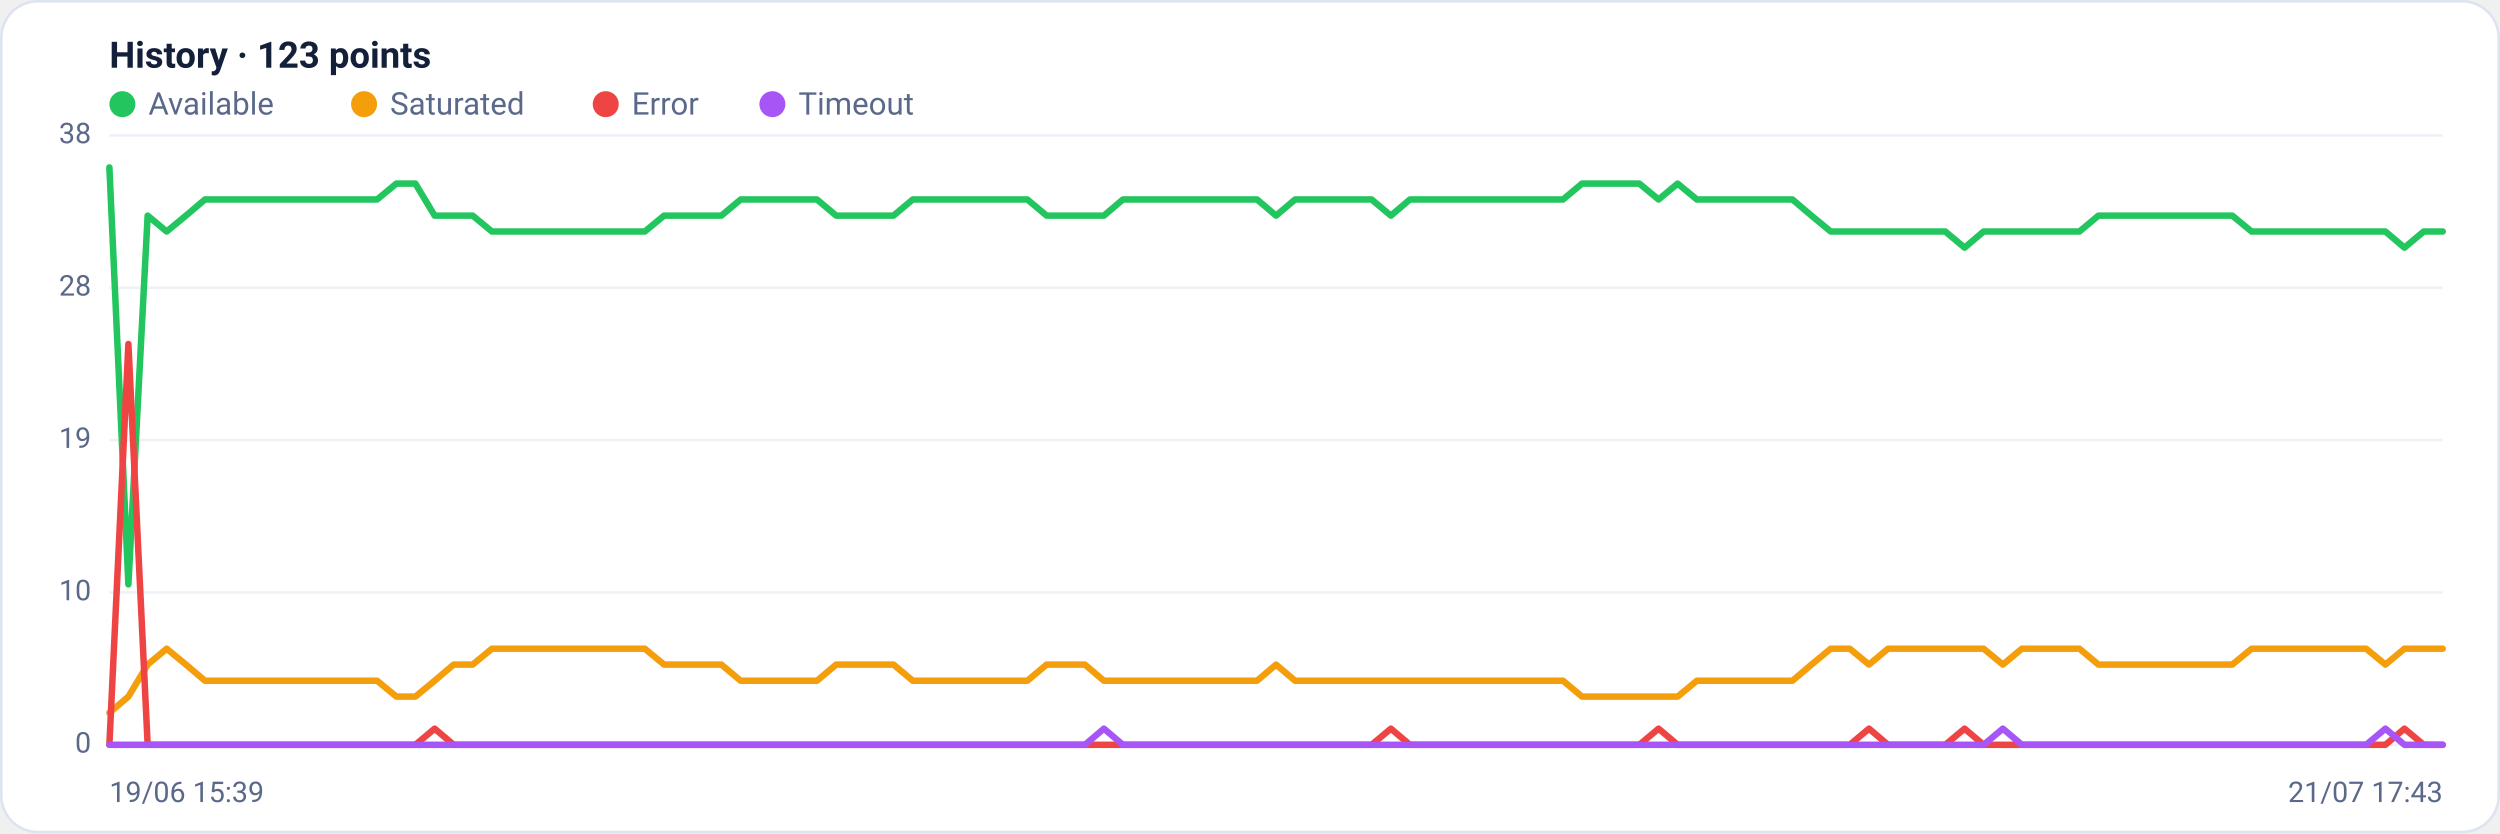
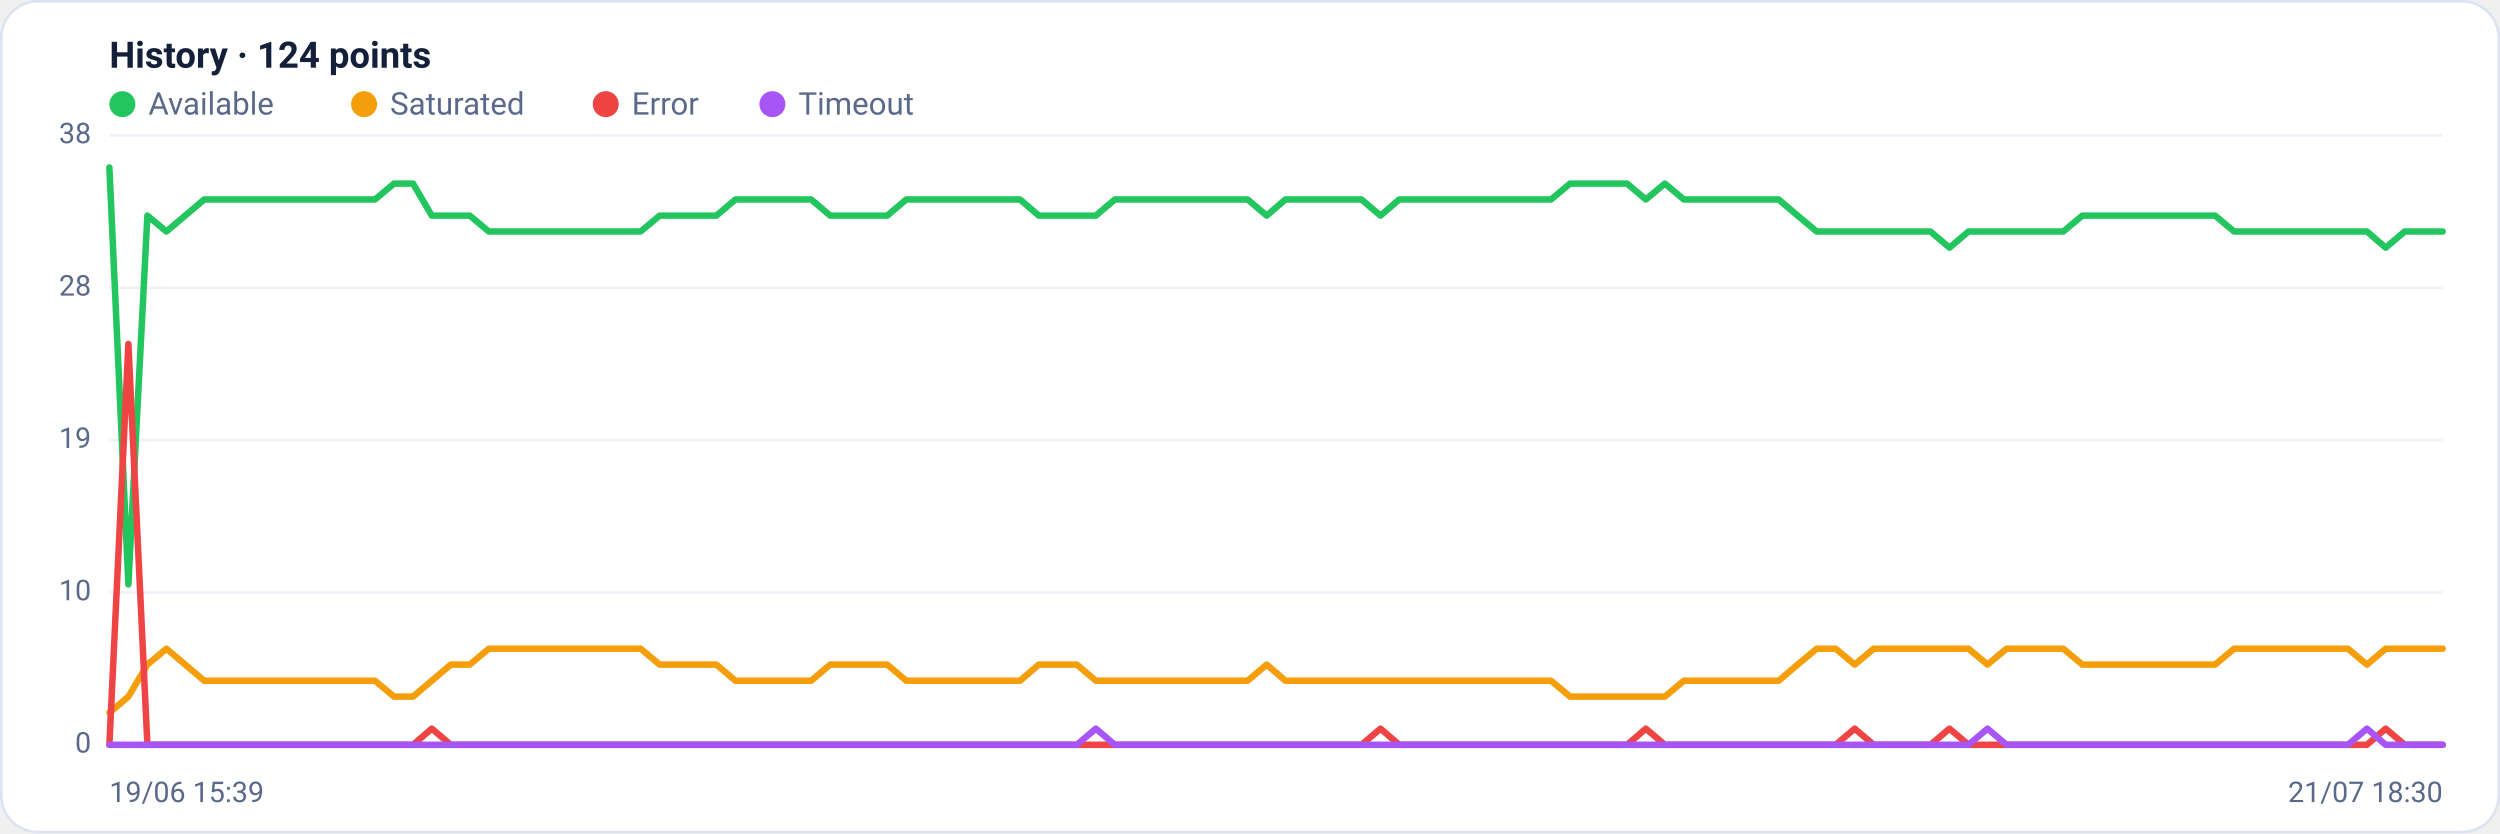
<svg xmlns="http://www.w3.org/2000/svg" viewBox="0 0 960 320" width="960" height="320" font-family="Segoe UI, system-ui, -apple-system, Roboto, Helvetica, Arial, sans-serif" role="img" aria-label="Availability history per region">
  <rect x="0.5" y="0.5" width="959" height="319" rx="14" fill="#ffffff" stroke="#dce3f1" />
-   <text x="42" y="26" font-size="14" font-weight="600" fill="#14203a">History · 123 points</text>
+   <text x="42" y="26" font-size="14" font-weight="600" fill="#14203a">History · 124 points</text>
  <circle cx="47" cy="40" r="5" fill="#22c55e" />
  <text x="57" y="44" font-size="12" fill="#5a688a">Available</text>
  <circle cx="139.8" cy="40" r="5" fill="#f59e0b" />
  <text x="149.8" y="44" font-size="12" fill="#5a688a">Saturated</text>
  <circle cx="232.6" cy="40" r="5" fill="#ef4444" />
  <text x="242.6" y="44" font-size="12" fill="#5a688a">Error</text>
  <circle cx="296.6" cy="40" r="5" fill="#a855f7" />
  <text x="306.6" y="44" font-size="12" fill="#5a688a">Timeout</text>
  <line x1="42" y1="286.0" x2="938" y2="286.0" stroke="#eef2f7" stroke-width="1" />
  <text x="35" y="289.0" text-anchor="end" font-size="11" fill="#5a688a">0</text>
  <line x1="42" y1="227.5" x2="938" y2="227.5" stroke="#eef2f7" stroke-width="1" />
  <text x="35" y="230.5" text-anchor="end" font-size="11" fill="#5a688a">10</text>
  <line x1="42" y1="169.0" x2="938" y2="169.0" stroke="#eef2f7" stroke-width="1" />
  <text x="35" y="172.0" text-anchor="end" font-size="11" fill="#5a688a">19</text>
  <line x1="42" y1="110.5" x2="938" y2="110.5" stroke="#eef2f7" stroke-width="1" />
  <text x="35" y="113.5" text-anchor="end" font-size="11" fill="#5a688a">28</text>
  <line x1="42" y1="52.0" x2="938" y2="52.0" stroke="#eef2f7" stroke-width="1" />
  <text x="35" y="55.0" text-anchor="end" font-size="11" fill="#5a688a">38</text>
-   <polyline fill="none" stroke="#22c55e" stroke-width="2.5" stroke-linejoin="round" stroke-linecap="round" points="42.0,64.3 49.3,224.4 56.7,82.8 64.0,88.9 71.4,82.8 78.7,76.6 86.1,76.6 93.4,76.6 100.8,76.6 108.1,76.6 115.4,76.6 122.8,76.6 130.1,76.6 137.5,76.6 144.8,76.6 152.2,70.5 159.5,70.5 166.9,82.8 174.2,82.8 181.5,82.8 188.9,88.9 196.2,88.9 203.6,88.9 210.9,88.9 218.3,88.9 225.6,88.9 233.0,88.9 240.3,88.9 247.6,88.9 255.0,82.8 262.3,82.8 269.7,82.8 277.0,82.8 284.4,76.6 291.7,76.6 299.0,76.6 306.4,76.6 313.7,76.6 321.1,82.8 328.4,82.8 335.8,82.8 343.1,82.8 350.5,76.6 357.8,76.6 365.1,76.6 372.5,76.6 379.8,76.6 387.2,76.6 394.5,76.6 401.9,82.8 409.2,82.8 416.6,82.8 423.9,82.8 431.2,76.6 438.6,76.6 445.9,76.6 453.3,76.6 460.6,76.6 468.0,76.6 475.3,76.6 482.7,76.6 490.0,82.8 497.3,76.6 504.7,76.6 512.0,76.6 519.4,76.6 526.7,76.6 534.1,82.8 541.4,76.6 548.8,76.6 556.1,76.6 563.4,76.6 570.8,76.6 578.1,76.6 585.5,76.6 592.8,76.6 600.2,76.6 607.5,70.5 614.9,70.5 622.2,70.5 629.5,70.5 636.9,76.6 644.2,70.5 651.6,76.6 658.9,76.6 666.3,76.6 673.6,76.6 681.0,76.6 688.3,76.6 695.6,82.8 703.0,88.9 710.3,88.9 717.7,88.9 725.0,88.9 732.4,88.9 739.7,88.9 747.0,88.9 754.4,95.1 761.7,88.9 769.1,88.9 776.4,88.9 783.8,88.9 791.1,88.9 798.5,88.9 805.8,82.8 813.1,82.8 820.5,82.8 827.8,82.8 835.2,82.8 842.5,82.8 849.9,82.8 857.2,82.8 864.6,88.9 871.9,88.9 879.2,88.9 886.6,88.9 893.9,88.9 901.3,88.9 908.6,88.9 916.0,88.9 923.3,95.1 930.7,88.9 938.0,88.9" />
-   <polyline fill="none" stroke="#f59e0b" stroke-width="2.5" stroke-linejoin="round" stroke-linecap="round" points="42.0,273.7 49.3,267.5 56.7,255.2 64.0,249.1 71.4,255.2 78.7,261.4 86.1,261.4 93.4,261.4 100.8,261.4 108.1,261.4 115.4,261.4 122.8,261.4 130.1,261.4 137.5,261.4 144.8,261.4 152.2,267.5 159.5,267.5 166.9,261.4 174.2,255.2 181.5,255.2 188.9,249.1 196.2,249.1 203.6,249.1 210.9,249.1 218.3,249.1 225.6,249.1 233.0,249.1 240.3,249.1 247.6,249.1 255.0,255.2 262.3,255.2 269.7,255.2 277.0,255.2 284.4,261.4 291.7,261.4 299.0,261.4 306.4,261.4 313.7,261.4 321.1,255.2 328.4,255.2 335.8,255.2 343.1,255.2 350.5,261.4 357.8,261.4 365.1,261.4 372.5,261.4 379.8,261.4 387.2,261.4 394.5,261.4 401.9,255.2 409.2,255.2 416.6,255.2 423.9,261.4 431.2,261.4 438.6,261.4 445.9,261.4 453.3,261.4 460.6,261.4 468.0,261.4 475.3,261.4 482.7,261.4 490.0,255.2 497.3,261.4 504.7,261.4 512.0,261.4 519.4,261.4 526.7,261.4 534.1,261.4 541.4,261.4 548.8,261.4 556.1,261.4 563.4,261.4 570.8,261.4 578.1,261.4 585.5,261.4 592.8,261.4 600.2,261.4 607.5,267.5 614.9,267.5 622.2,267.5 629.5,267.5 636.9,267.5 644.2,267.5 651.6,261.4 658.9,261.4 666.3,261.4 673.6,261.4 681.0,261.4 688.3,261.4 695.6,255.2 703.0,249.1 710.3,249.1 717.7,255.2 725.0,249.1 732.4,249.1 739.7,249.1 747.0,249.1 754.4,249.1 761.7,249.1 769.1,255.2 776.4,249.1 783.8,249.1 791.1,249.1 798.5,249.1 805.8,255.2 813.1,255.2 820.5,255.2 827.8,255.2 835.2,255.2 842.5,255.2 849.9,255.2 857.2,255.2 864.6,249.1 871.9,249.1 879.2,249.1 886.6,249.1 893.9,249.1 901.3,249.1 908.6,249.1 916.0,255.2 923.3,249.1 930.7,249.1 938.0,249.1" />
-   <polyline fill="none" stroke="#ef4444" stroke-width="2.5" stroke-linejoin="round" stroke-linecap="round" points="42.0,286.0 49.3,132.1 56.7,286.0 64.0,286.0 71.4,286.0 78.7,286.0 86.1,286.0 93.4,286.0 100.8,286.0 108.1,286.0 115.4,286.0 122.8,286.0 130.1,286.0 137.5,286.0 144.8,286.0 152.2,286.0 159.5,286.0 166.9,279.8 174.2,286.0 181.5,286.0 188.9,286.0 196.2,286.0 203.6,286.0 210.9,286.0 218.3,286.0 225.6,286.0 233.0,286.0 240.3,286.0 247.6,286.0 255.0,286.0 262.3,286.0 269.7,286.0 277.0,286.0 284.4,286.0 291.7,286.0 299.0,286.0 306.4,286.0 313.7,286.0 321.1,286.0 328.4,286.0 335.8,286.0 343.1,286.0 350.5,286.0 357.8,286.0 365.1,286.0 372.5,286.0 379.8,286.0 387.2,286.0 394.5,286.0 401.9,286.0 409.2,286.0 416.6,286.0 423.9,286.0 431.2,286.0 438.6,286.0 445.9,286.0 453.3,286.0 460.6,286.0 468.0,286.0 475.3,286.0 482.7,286.0 490.0,286.0 497.3,286.0 504.7,286.0 512.0,286.0 519.4,286.0 526.7,286.0 534.1,279.8 541.4,286.0 548.8,286.0 556.1,286.0 563.4,286.0 570.8,286.0 578.1,286.0 585.5,286.0 592.8,286.0 600.2,286.0 607.5,286.0 614.9,286.0 622.2,286.0 629.5,286.0 636.9,279.8 644.2,286.0 651.6,286.0 658.9,286.0 666.3,286.0 673.6,286.0 681.0,286.0 688.3,286.0 695.6,286.0 703.0,286.0 710.3,286.0 717.7,279.8 725.0,286.0 732.4,286.0 739.7,286.0 747.0,286.0 754.4,279.8 761.7,286.0 769.1,286.0 776.4,286.0 783.8,286.0 791.1,286.0 798.5,286.0 805.8,286.0 813.1,286.0 820.5,286.0 827.8,286.0 835.2,286.0 842.5,286.0 849.9,286.0 857.2,286.0 864.6,286.0 871.9,286.0 879.2,286.0 886.6,286.0 893.9,286.0 901.3,286.0 908.6,286.0 916.0,286.0 923.3,279.8 930.7,286.0 938.0,286.0" />
-   <polyline fill="none" stroke="#a855f7" stroke-width="2.5" stroke-linejoin="round" stroke-linecap="round" points="42.0,286.0 49.3,286.0 56.7,286.0 64.0,286.0 71.4,286.0 78.7,286.0 86.1,286.0 93.4,286.0 100.8,286.0 108.1,286.0 115.4,286.0 122.8,286.0 130.1,286.0 137.5,286.0 144.8,286.0 152.2,286.0 159.5,286.0 166.9,286.0 174.2,286.0 181.5,286.0 188.9,286.0 196.2,286.0 203.6,286.0 210.9,286.0 218.3,286.0 225.6,286.0 233.0,286.0 240.3,286.0 247.6,286.0 255.0,286.0 262.3,286.0 269.7,286.0 277.0,286.0 284.4,286.0 291.7,286.0 299.0,286.0 306.4,286.0 313.7,286.0 321.1,286.0 328.4,286.0 335.8,286.0 343.1,286.0 350.5,286.0 357.8,286.0 365.1,286.0 372.5,286.0 379.8,286.0 387.2,286.0 394.5,286.0 401.9,286.0 409.2,286.0 416.6,286.0 423.9,279.8 431.2,286.0 438.6,286.0 445.9,286.0 453.3,286.0 460.6,286.0 468.0,286.0 475.3,286.0 482.7,286.0 490.0,286.0 497.3,286.0 504.7,286.0 512.0,286.0 519.4,286.0 526.7,286.0 534.1,286.0 541.4,286.0 548.8,286.0 556.1,286.0 563.4,286.0 570.8,286.0 578.1,286.0 585.5,286.0 592.8,286.0 600.2,286.0 607.5,286.0 614.9,286.0 622.2,286.0 629.5,286.0 636.9,286.0 644.2,286.0 651.6,286.0 658.9,286.0 666.3,286.0 673.6,286.0 681.0,286.0 688.3,286.0 695.6,286.0 703.0,286.0 710.3,286.0 717.7,286.0 725.0,286.0 732.4,286.0 739.7,286.0 747.0,286.0 754.4,286.0 761.7,286.0 769.1,279.8 776.4,286.0 783.8,286.0 791.1,286.0 798.5,286.0 805.8,286.0 813.1,286.0 820.5,286.0 827.8,286.0 835.2,286.0 842.5,286.0 849.9,286.0 857.2,286.0 864.6,286.0 871.9,286.0 879.2,286.0 886.6,286.0 893.9,286.0 901.3,286.0 908.6,286.0 916.0,279.8 923.3,286.0 930.7,286.0 938.0,286.0" />
+   <polyline fill="none" stroke="#22c55e" stroke-width="2.5" stroke-linejoin="round" stroke-linecap="round" points="42.0,64.3 49.3,224.4 56.6,82.8 63.9,88.9 71.1,82.8 78.4,76.6 85.7,76.6 93.0,76.6 100.3,76.6 107.6,76.6 114.8,76.6 122.1,76.6 129.4,76.6 136.7,76.6 144.0,76.6 151.3,70.5 158.6,70.5 165.8,82.8 173.1,82.8 180.4,82.8 187.7,88.9 195.0,88.9 202.3,88.9 209.5,88.9 216.8,88.9 224.1,88.9 231.4,88.9 238.7,88.9 246.0,88.9 253.3,82.8 260.5,82.8 267.8,82.8 275.1,82.8 282.4,76.6 289.7,76.6 297.0,76.6 304.2,76.6 311.5,76.6 318.8,82.8 326.1,82.8 333.4,82.8 340.7,82.8 348.0,76.6 355.2,76.6 362.5,76.6 369.8,76.6 377.1,76.6 384.4,76.6 391.7,76.6 398.9,82.8 406.2,82.8 413.5,82.8 420.8,82.8 428.1,76.6 435.4,76.6 442.7,76.6 449.9,76.6 457.2,76.6 464.5,76.6 471.8,76.6 479.1,76.6 486.4,82.8 493.6,76.6 500.9,76.6 508.2,76.6 515.5,76.6 522.8,76.6 530.1,82.8 537.3,76.6 544.6,76.6 551.9,76.6 559.2,76.6 566.5,76.6 573.8,76.6 581.1,76.6 588.3,76.6 595.6,76.6 602.9,70.5 610.2,70.5 617.5,70.5 624.8,70.5 632.0,76.6 639.3,70.5 646.6,76.6 653.9,76.6 661.2,76.6 668.5,76.6 675.8,76.6 683.0,76.6 690.3,82.8 697.6,88.9 704.9,88.9 712.2,88.9 719.5,88.9 726.7,88.9 734.0,88.9 741.3,88.9 748.6,95.1 755.9,88.9 763.2,88.9 770.5,88.9 777.7,88.9 785.0,88.9 792.3,88.9 799.6,82.8 806.9,82.8 814.2,82.8 821.4,82.8 828.7,82.8 836.0,82.8 843.3,82.8 850.6,82.8 857.9,88.9 865.2,88.9 872.4,88.9 879.7,88.9 887.0,88.9 894.3,88.9 901.6,88.9 908.9,88.9 916.1,95.1 923.4,88.9 930.7,88.9 938.0,88.9" />
+   <polyline fill="none" stroke="#f59e0b" stroke-width="2.5" stroke-linejoin="round" stroke-linecap="round" points="42.0,273.7 49.3,267.5 56.6,255.2 63.9,249.1 71.1,255.2 78.4,261.4 85.7,261.4 93.0,261.4 100.3,261.4 107.6,261.4 114.8,261.4 122.1,261.4 129.4,261.4 136.7,261.4 144.0,261.4 151.3,267.5 158.6,267.5 165.8,261.4 173.1,255.2 180.4,255.2 187.7,249.1 195.0,249.1 202.3,249.1 209.5,249.1 216.8,249.1 224.1,249.1 231.4,249.1 238.7,249.1 246.0,249.1 253.3,255.2 260.5,255.2 267.8,255.2 275.1,255.2 282.4,261.4 289.7,261.4 297.0,261.4 304.2,261.4 311.5,261.4 318.8,255.2 326.1,255.2 333.4,255.2 340.7,255.2 348.0,261.4 355.2,261.4 362.5,261.4 369.8,261.4 377.1,261.4 384.4,261.4 391.7,261.4 398.9,255.2 406.2,255.2 413.5,255.2 420.8,261.4 428.1,261.4 435.4,261.4 442.7,261.4 449.9,261.4 457.2,261.4 464.5,261.4 471.8,261.4 479.1,261.4 486.4,255.2 493.6,261.4 500.9,261.4 508.2,261.4 515.5,261.4 522.8,261.4 530.1,261.4 537.3,261.4 544.6,261.4 551.9,261.4 559.2,261.4 566.5,261.4 573.8,261.4 581.1,261.4 588.3,261.4 595.6,261.4 602.9,267.5 610.2,267.5 617.5,267.5 624.8,267.5 632.0,267.5 639.3,267.5 646.6,261.4 653.9,261.4 661.2,261.4 668.5,261.4 675.8,261.4 683.0,261.4 690.3,255.2 697.6,249.1 704.9,249.1 712.2,255.2 719.5,249.1 726.7,249.1 734.0,249.1 741.3,249.1 748.6,249.1 755.9,249.1 763.2,255.2 770.5,249.1 777.7,249.1 785.0,249.1 792.3,249.1 799.6,255.2 806.9,255.2 814.2,255.2 821.4,255.2 828.7,255.2 836.0,255.2 843.3,255.2 850.6,255.2 857.9,249.1 865.2,249.1 872.4,249.1 879.7,249.1 887.0,249.1 894.3,249.1 901.6,249.1 908.9,255.2 916.1,249.1 923.4,249.1 930.7,249.1 938.0,249.1" />
+   <polyline fill="none" stroke="#ef4444" stroke-width="2.5" stroke-linejoin="round" stroke-linecap="round" points="42.0,286.0 49.3,132.1 56.6,286.0 63.9,286.0 71.1,286.0 78.4,286.0 85.7,286.0 93.0,286.0 100.3,286.0 107.6,286.0 114.8,286.0 122.1,286.0 129.4,286.0 136.7,286.0 144.0,286.0 151.3,286.0 158.6,286.0 165.8,279.8 173.1,286.0 180.4,286.0 187.7,286.0 195.0,286.0 202.3,286.0 209.5,286.0 216.8,286.0 224.1,286.0 231.4,286.0 238.7,286.0 246.0,286.0 253.3,286.0 260.5,286.0 267.8,286.0 275.1,286.0 282.4,286.0 289.7,286.0 297.0,286.0 304.2,286.0 311.5,286.0 318.8,286.0 326.1,286.0 333.4,286.0 340.7,286.0 348.0,286.0 355.2,286.0 362.5,286.0 369.8,286.0 377.1,286.0 384.4,286.0 391.7,286.0 398.9,286.0 406.2,286.0 413.5,286.0 420.8,286.0 428.1,286.0 435.4,286.0 442.7,286.0 449.9,286.0 457.2,286.0 464.5,286.0 471.8,286.0 479.1,286.0 486.4,286.0 493.6,286.0 500.9,286.0 508.2,286.0 515.5,286.0 522.8,286.0 530.1,279.8 537.3,286.0 544.6,286.0 551.9,286.0 559.2,286.0 566.5,286.0 573.8,286.0 581.1,286.0 588.3,286.0 595.6,286.0 602.9,286.0 610.2,286.0 617.5,286.0 624.8,286.0 632.0,279.8 639.3,286.0 646.6,286.0 653.9,286.0 661.2,286.0 668.5,286.0 675.8,286.0 683.0,286.0 690.3,286.0 697.6,286.0 704.9,286.0 712.2,279.8 719.5,286.0 726.7,286.0 734.0,286.0 741.3,286.0 748.6,279.8 755.9,286.0 763.2,286.0 770.5,286.0 777.7,286.0 785.0,286.0 792.3,286.0 799.6,286.0 806.9,286.0 814.2,286.0 821.4,286.0 828.7,286.0 836.0,286.0 843.3,286.0 850.6,286.0 857.9,286.0 865.2,286.0 872.4,286.0 879.7,286.0 887.0,286.0 894.3,286.0 901.6,286.0 908.9,286.0 916.1,279.8 923.4,286.0 930.7,286.0 938.0,286.0" />
+   <polyline fill="none" stroke="#a855f7" stroke-width="2.5" stroke-linejoin="round" stroke-linecap="round" points="42.0,286.0 49.3,286.0 56.6,286.0 63.9,286.0 71.1,286.0 78.4,286.0 85.7,286.0 93.0,286.0 100.3,286.0 107.6,286.0 114.8,286.0 122.1,286.0 129.4,286.0 136.7,286.0 144.0,286.0 151.3,286.0 158.6,286.0 165.8,286.0 173.1,286.0 180.4,286.0 187.7,286.0 195.0,286.0 202.3,286.0 209.5,286.0 216.8,286.0 224.1,286.0 231.4,286.0 238.7,286.0 246.0,286.0 253.3,286.0 260.5,286.0 267.8,286.0 275.1,286.0 282.4,286.0 289.7,286.0 297.0,286.0 304.2,286.0 311.5,286.0 318.8,286.0 326.1,286.0 333.4,286.0 340.7,286.0 348.0,286.0 355.2,286.0 362.5,286.0 369.8,286.0 377.1,286.0 384.4,286.0 391.7,286.0 398.9,286.0 406.2,286.0 413.5,286.0 420.8,279.8 428.1,286.0 435.4,286.0 442.7,286.0 449.9,286.0 457.2,286.0 464.5,286.0 471.8,286.0 479.1,286.0 486.4,286.0 493.6,286.0 500.9,286.0 508.2,286.0 515.5,286.0 522.8,286.0 530.1,286.0 537.3,286.0 544.6,286.0 551.9,286.0 559.2,286.0 566.5,286.0 573.8,286.0 581.1,286.0 588.3,286.0 595.6,286.0 602.9,286.0 610.2,286.0 617.5,286.0 624.8,286.0 632.0,286.0 639.3,286.0 646.6,286.0 653.9,286.0 661.2,286.0 668.5,286.0 675.8,286.0 683.0,286.0 690.3,286.0 697.6,286.0 704.9,286.0 712.2,286.0 719.5,286.0 726.7,286.0 734.0,286.0 741.3,286.0 748.6,286.0 755.9,286.0 763.2,279.8 770.5,286.0 777.7,286.0 785.0,286.0 792.3,286.0 799.6,286.0 806.9,286.0 814.2,286.0 821.4,286.0 828.7,286.0 836.0,286.0 843.3,286.0 850.6,286.0 857.9,286.0 865.2,286.0 872.4,286.0 879.7,286.0 887.0,286.0 894.3,286.0 901.6,286.0 908.9,279.8 916.1,286.0 923.4,286.0 930.7,286.0 938.0,286.0" />
  <text x="42" y="308" font-size="11" fill="#5a688a">19/06 15:39</text>
-   <text x="938" y="308" text-anchor="end" font-size="11" fill="#5a688a">21/07 17:43</text>
+   <text x="938" y="308" text-anchor="end" font-size="11" fill="#5a688a">21/07 18:30</text>
</svg>
